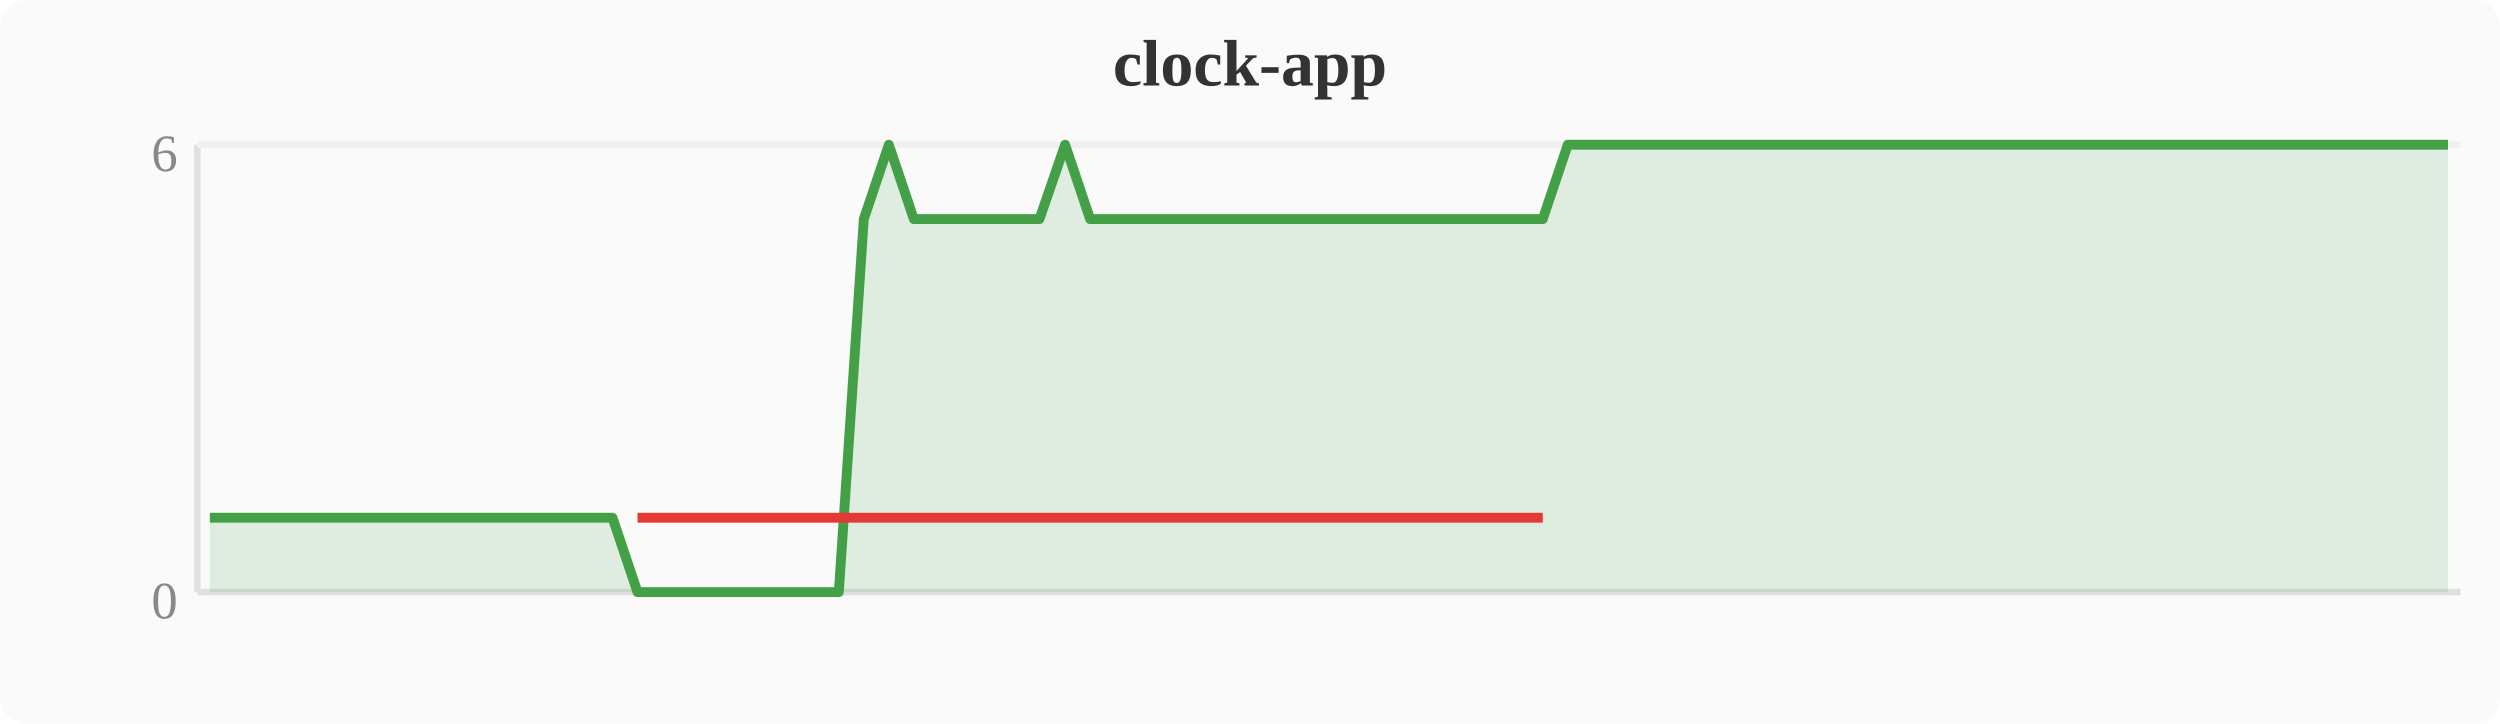
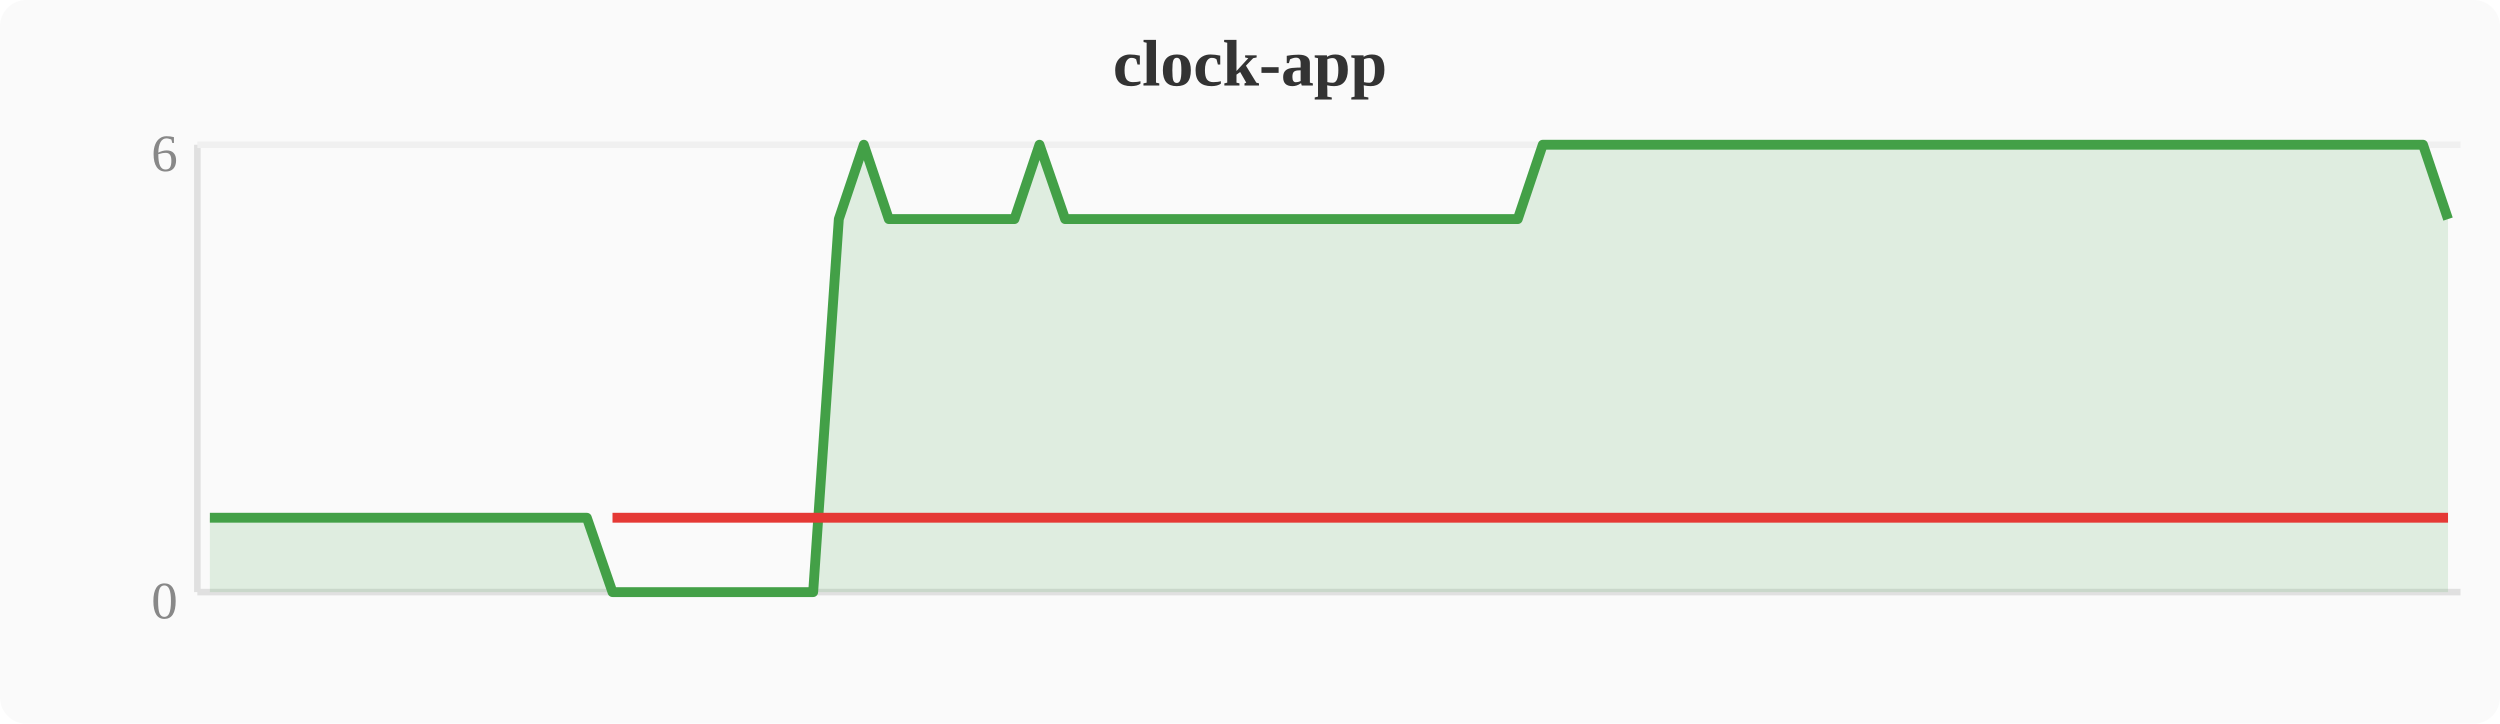
<svg xmlns="http://www.w3.org/2000/svg" width="380" height="110" viewBox="0 0 380 110">
  <rect width="380" height="110" fill="#fafafa" rx="4" />
  <text x="190" y="13" text-anchor="middle" font-size="10" font-weight="bold" fill="#333">clock-app</text>
  <line x1="30" y1="22" x2="30" y2="90" stroke="#e0e0e0" stroke-width="1" />
  <line x1="30" y1="90" x2="374" y2="90" stroke="#e0e0e0" stroke-width="1" />
  <line x1="30" y1="22" x2="374" y2="22" stroke="#f0f0f0" stroke-width="1" />
  <text x="27" y="94" text-anchor="end" font-size="8" fill="#888">0</text>
  <text x="27" y="26" text-anchor="end" font-size="8" fill="#888">6</text>
-   <polygon points="31.9,78.7 35.7,78.7 39.6,78.7 43.4,78.7 47.2,78.7 51.0,78.7 54.8,78.7 58.7,78.7 62.5,78.7 66.3,78.7 70.1,78.7 74.0,78.7 77.8,78.7 81.6,78.7 85.4,78.7 89.2,78.7 93.1,78.7 96.9,90.0 100.7,90.0 104.5,90.0 108.4,90.0 112.2,90.0 116.0,90.0 119.8,90.0 123.6,90.0 127.5,90.0 131.3,33.3 135.1,22.0 138.9,33.3 142.8,33.3 146.6,33.3 150.4,33.3 154.2,33.3 158.0,33.3 161.9,22.0 165.7,33.3 169.5,33.3 173.3,33.3 177.2,33.3 181.0,33.3 184.8,33.3 188.6,33.3 192.4,33.3 196.3,33.3 200.1,33.3 203.9,33.3 207.7,33.3 211.6,33.3 215.4,33.3 219.2,33.3 223.0,33.3 226.8,33.3 230.7,33.3 234.5,33.3 238.3,22.0 242.1,22.0 246.0,22.0 249.8,22.0 253.6,22.0 257.4,22.0 261.2,22.0 265.1,22.0 268.9,22.0 272.7,22.0 276.5,22.0 280.4,22.0 284.2,22.0 288.0,22.0 291.8,22.0 295.6,22.0 299.5,22.0 303.3,22.0 307.1,22.0 310.9,22.0 314.8,22.0 318.6,22.0 322.4,22.0 326.2,22.0 330.0,22.0 333.9,22.0 337.7,22.0 341.5,22.0 345.3,22.0 349.2,22.0 353.0,22.0 356.8,22.0 360.6,22.0 364.4,22.0 368.3,22.0 372.1,22.0 372.1,90 31.9,90" fill="#43a047" opacity="0.15" />
-   <polyline points="31.9,78.7 35.7,78.7 39.6,78.7 43.4,78.7 47.2,78.7 51.0,78.7 54.8,78.7 58.7,78.7 62.5,78.7 66.3,78.7 70.1,78.7 74.0,78.7 77.8,78.7 81.6,78.7 85.4,78.7 89.2,78.7 93.1,78.7 96.9,90.0 100.7,90.0 104.5,90.0 108.4,90.0 112.2,90.0 116.0,90.0 119.8,90.0 123.6,90.0 127.5,90.0 131.3,33.3 135.1,22.0 138.9,33.3 142.8,33.3 146.6,33.3 150.4,33.3 154.2,33.3 158.0,33.3 161.9,22.0 165.7,33.3 169.5,33.3 173.3,33.3 177.2,33.3 181.0,33.3 184.8,33.3 188.6,33.3 192.4,33.3 196.3,33.3 200.1,33.3 203.9,33.3 207.7,33.3 211.6,33.3 215.4,33.3 219.2,33.3 223.0,33.3 226.8,33.3 230.7,33.3 234.5,33.3 238.3,22.0 242.1,22.0 246.0,22.0 249.8,22.0 253.6,22.0 257.4,22.0 261.2,22.0 265.1,22.0 268.9,22.0 272.7,22.0 276.5,22.0 280.4,22.0 284.2,22.0 288.0,22.0 291.8,22.0 295.6,22.0 299.5,22.0 303.3,22.0 307.1,22.0 310.9,22.0 314.8,22.0 318.6,22.0 322.4,22.0 326.2,22.0 330.0,22.0 333.9,22.0 337.7,22.0 341.5,22.0 345.3,22.0 349.2,22.0 353.0,22.0 356.8,22.0 360.6,22.0 364.4,22.0 368.3,22.0 372.1,22.0" fill="none" stroke="#43a047" stroke-width="1.5" stroke-linejoin="round" />
-   <polyline points="96.9,78.7 100.7,78.7 104.5,78.7 108.4,78.7 112.2,78.7 116.0,78.7 119.8,78.7 123.6,78.7 127.5,78.7 131.3,78.7 138.9,78.7 142.8,78.7 146.6,78.7 150.4,78.7 154.2,78.7 158.0,78.7 165.7,78.7 169.5,78.7 173.3,78.7 177.2,78.7 181.0,78.7 184.8,78.7 188.6,78.7 192.4,78.7 196.3,78.7 200.1,78.7 203.9,78.7 207.7,78.7 211.6,78.7 215.4,78.7 219.2,78.7 223.0,78.7 226.8,78.7 230.7,78.7 234.5,78.7" fill="none" stroke="#e53935" stroke-width="1.5" stroke-linejoin="round" />
+   <polygon points="31.9,78.7 35.7,78.7 39.6,78.7 43.4,78.7 47.2,78.7 51.0,78.7 54.8,78.7 58.7,78.7 62.5,78.7 66.3,78.7 70.1,78.7 74.0,78.7 77.8,78.7 81.6,78.7 85.4,78.7 89.2,78.7 93.1,90.0 96.9,90.0 100.7,90.0 104.5,90.0 108.4,90.0 112.2,90.0 116.0,90.0 119.8,90.0 123.6,90.0 127.5,33.3 131.3,22.0 135.1,33.3 138.9,33.3 142.8,33.3 146.6,33.3 150.4,33.3 154.2,33.3 158.0,22.0 161.9,33.3 165.7,33.3 169.5,33.3 173.3,33.3 177.2,33.3 181.0,33.3 184.8,33.3 188.6,33.3 192.4,33.3 196.3,33.3 200.1,33.3 203.9,33.3 207.7,33.3 211.6,33.3 215.4,33.3 219.2,33.3 223.0,33.3 226.8,33.3 230.7,33.3 234.5,22.0 238.3,22.0 242.1,22.0 246.0,22.0 249.8,22.0 253.6,22.0 257.4,22.0 261.2,22.0 265.1,22.0 268.9,22.0 272.7,22.0 276.5,22.0 280.4,22.0 284.2,22.0 288.0,22.0 291.8,22.0 295.6,22.0 299.5,22.0 303.3,22.0 307.1,22.0 310.9,22.0 314.8,22.0 318.6,22.0 322.4,22.0 326.2,22.0 330.0,22.0 333.9,22.0 337.7,22.0 341.5,22.0 345.3,22.0 349.2,22.0 353.0,22.0 356.8,22.0 360.6,22.0 364.4,22.0 368.3,22.0 372.1,33.3 372.1,90 31.9,90" fill="#43a047" opacity="0.15" />
+   <polyline points="31.9,78.7 35.7,78.7 39.6,78.7 43.4,78.7 47.2,78.7 51.0,78.7 54.8,78.7 58.7,78.7 62.5,78.7 66.3,78.7 70.1,78.7 74.0,78.7 77.8,78.7 81.6,78.7 85.4,78.7 89.2,78.7 93.1,90.0 96.9,90.0 100.7,90.0 104.5,90.0 108.4,90.0 112.2,90.0 116.0,90.0 119.8,90.0 123.6,90.0 127.5,33.3 131.3,22.0 135.1,33.3 138.9,33.3 142.8,33.3 146.6,33.3 150.4,33.3 154.2,33.3 158.0,22.0 161.9,33.3 165.7,33.3 169.5,33.3 173.3,33.3 177.2,33.3 181.0,33.3 184.8,33.3 188.6,33.3 192.4,33.3 196.3,33.3 200.1,33.3 203.9,33.3 207.7,33.3 211.6,33.3 215.4,33.3 219.2,33.3 223.0,33.3 226.8,33.3 230.7,33.3 234.5,22.0 238.3,22.0 242.1,22.0 246.0,22.0 249.8,22.0 253.6,22.0 257.4,22.0 261.2,22.0 265.1,22.0 268.9,22.0 272.7,22.0 276.5,22.0 280.4,22.0 284.2,22.0 288.0,22.0 291.8,22.0 295.6,22.0 299.5,22.0 303.3,22.0 307.1,22.0 310.9,22.0 314.8,22.0 318.6,22.0 322.4,22.0 326.2,22.0 330.0,22.0 333.9,22.0 337.7,22.0 341.5,22.0 345.3,22.0 349.2,22.0 353.0,22.0 356.8,22.0 360.6,22.0 364.4,22.0 368.3,22.0 372.1,33.3" fill="none" stroke="#43a047" stroke-width="1.5" stroke-linejoin="round" />
+   <polyline points="93.1,78.7 96.9,78.7 100.7,78.7 104.5,78.7 108.4,78.7 112.2,78.7 116.0,78.7 119.8,78.7 123.6,78.7 127.5,78.7 135.1,78.7 138.9,78.7 142.8,78.7 146.6,78.7 150.4,78.7 154.2,78.7 161.9,78.7 165.7,78.7 169.5,78.7 173.3,78.7 177.2,78.7 181.0,78.7 184.8,78.7 188.6,78.7 192.4,78.7 196.3,78.7 200.1,78.7 203.9,78.7 207.7,78.7 211.6,78.7 215.4,78.7 219.2,78.7 223.0,78.7 226.8,78.7 230.7,78.7 372.1,78.7" fill="none" stroke="#e53935" stroke-width="1.5" stroke-linejoin="round" />
</svg>
